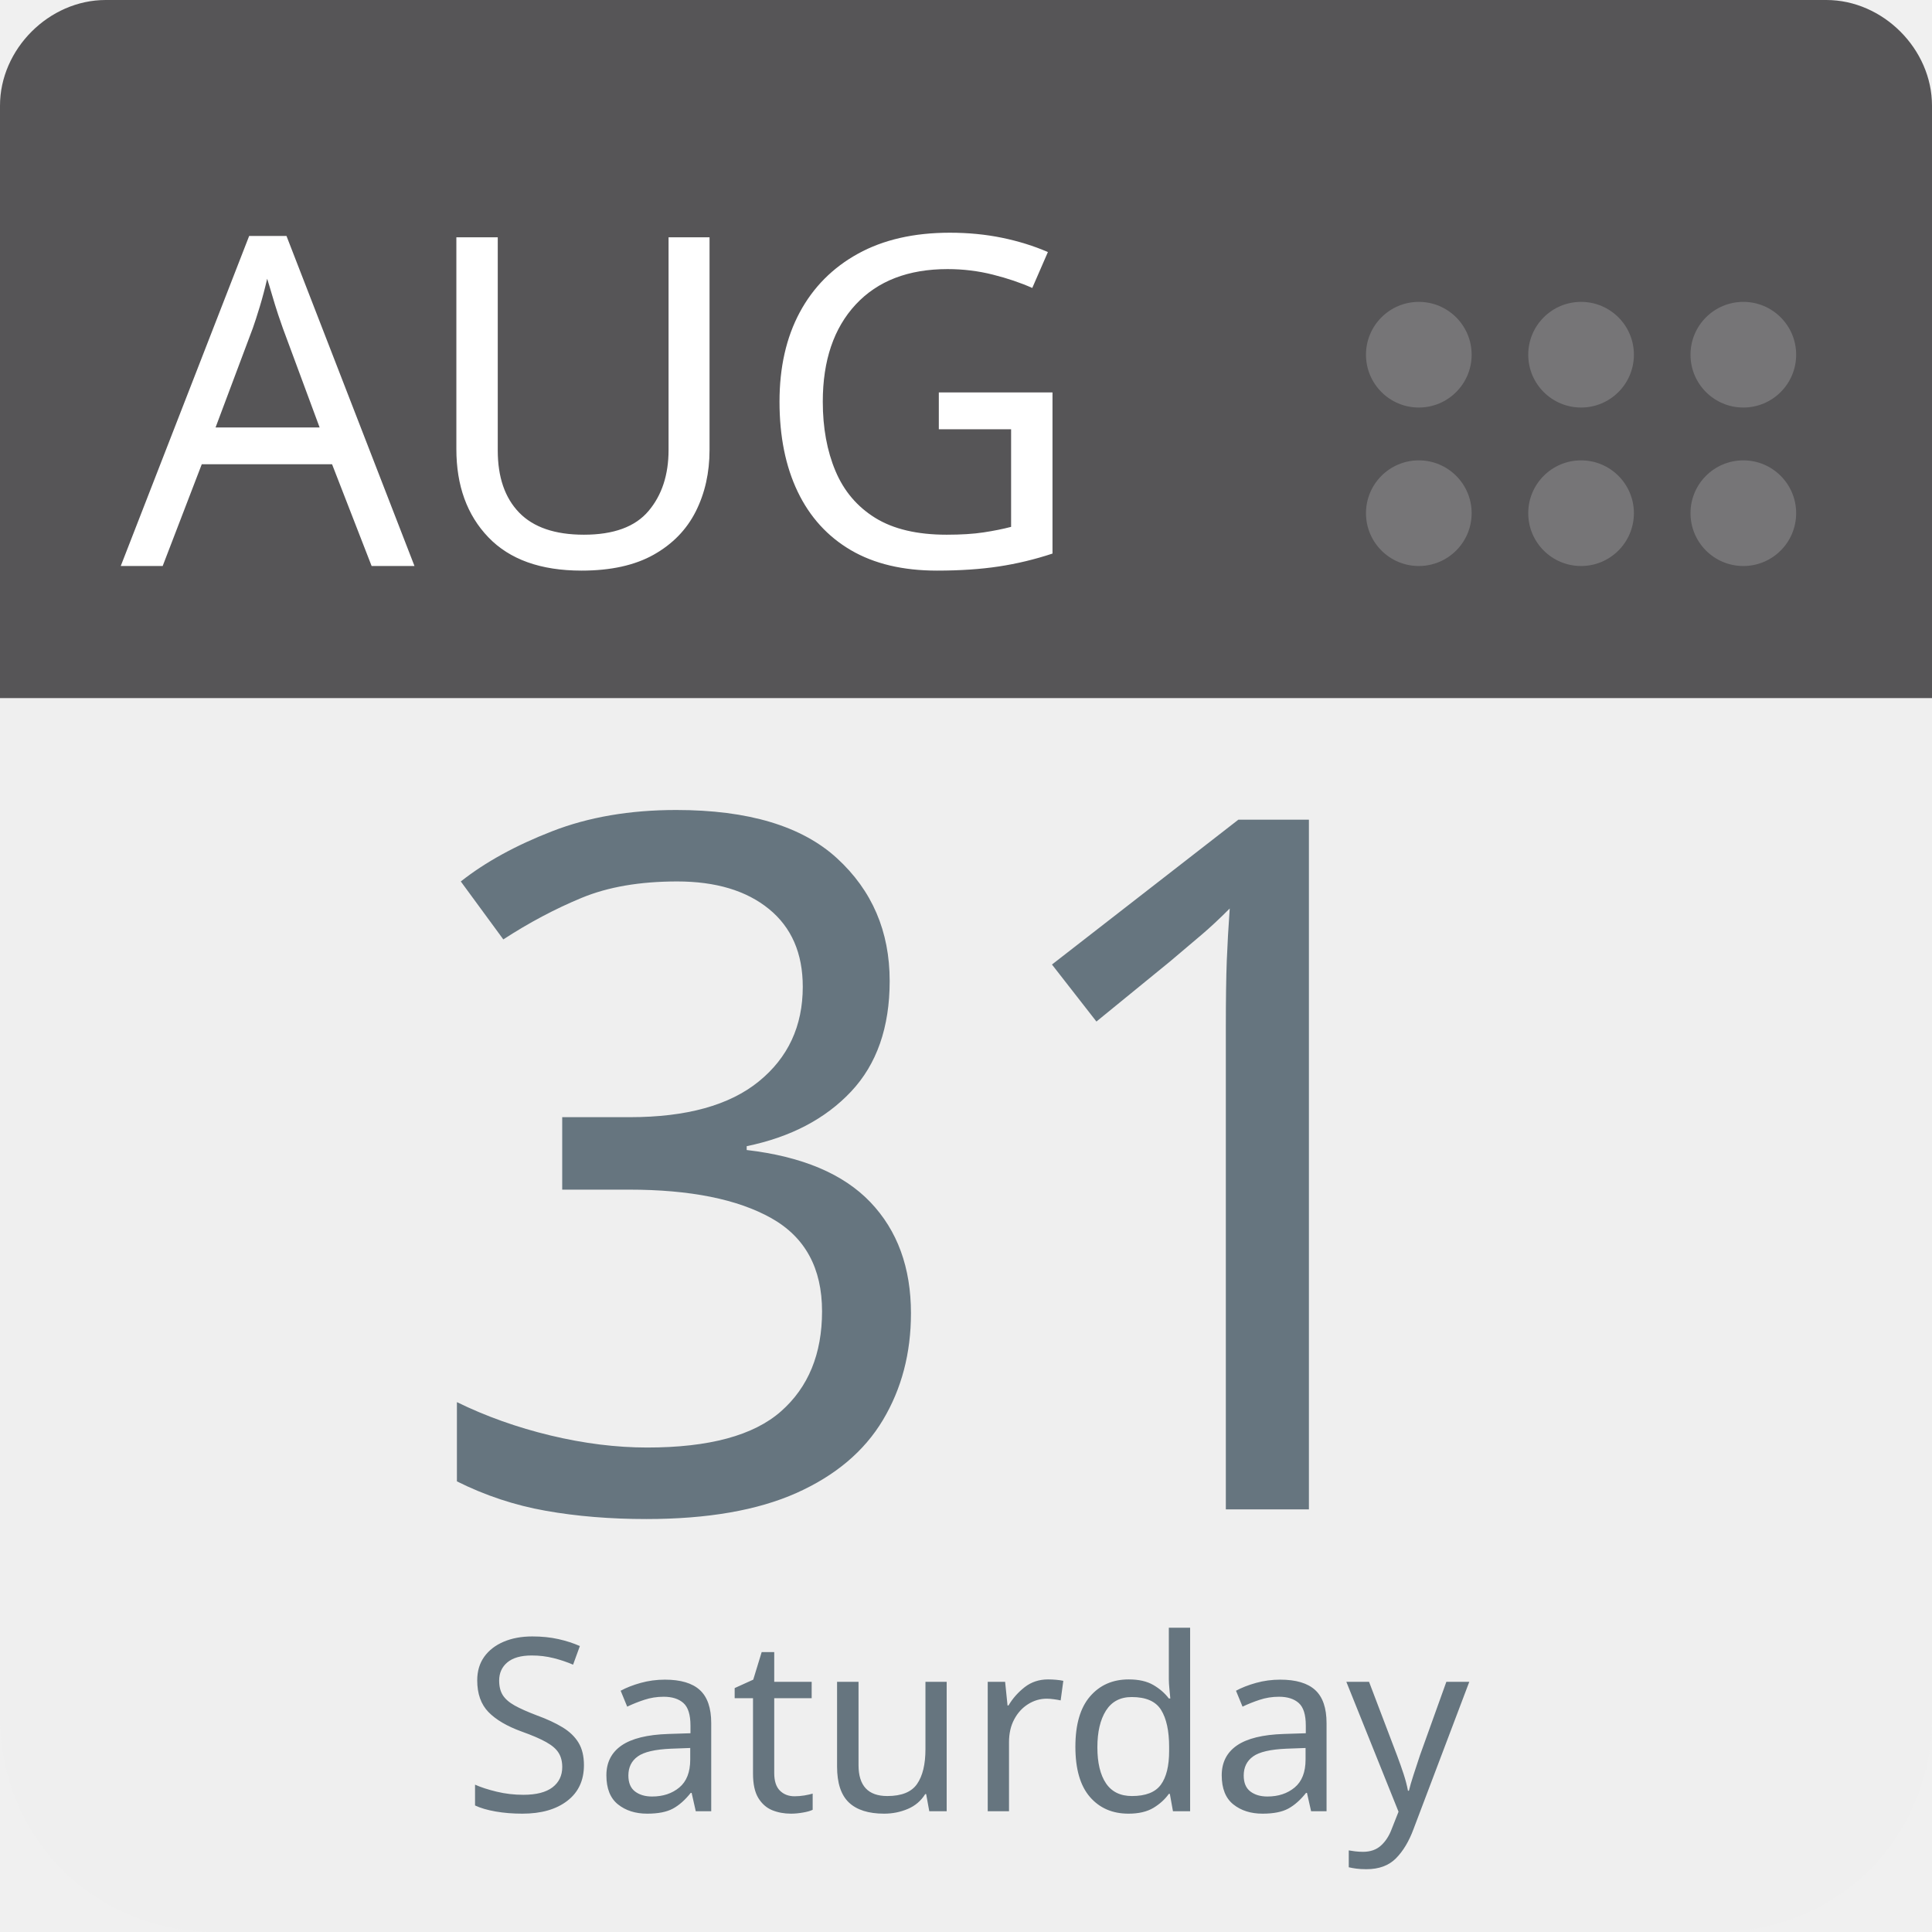
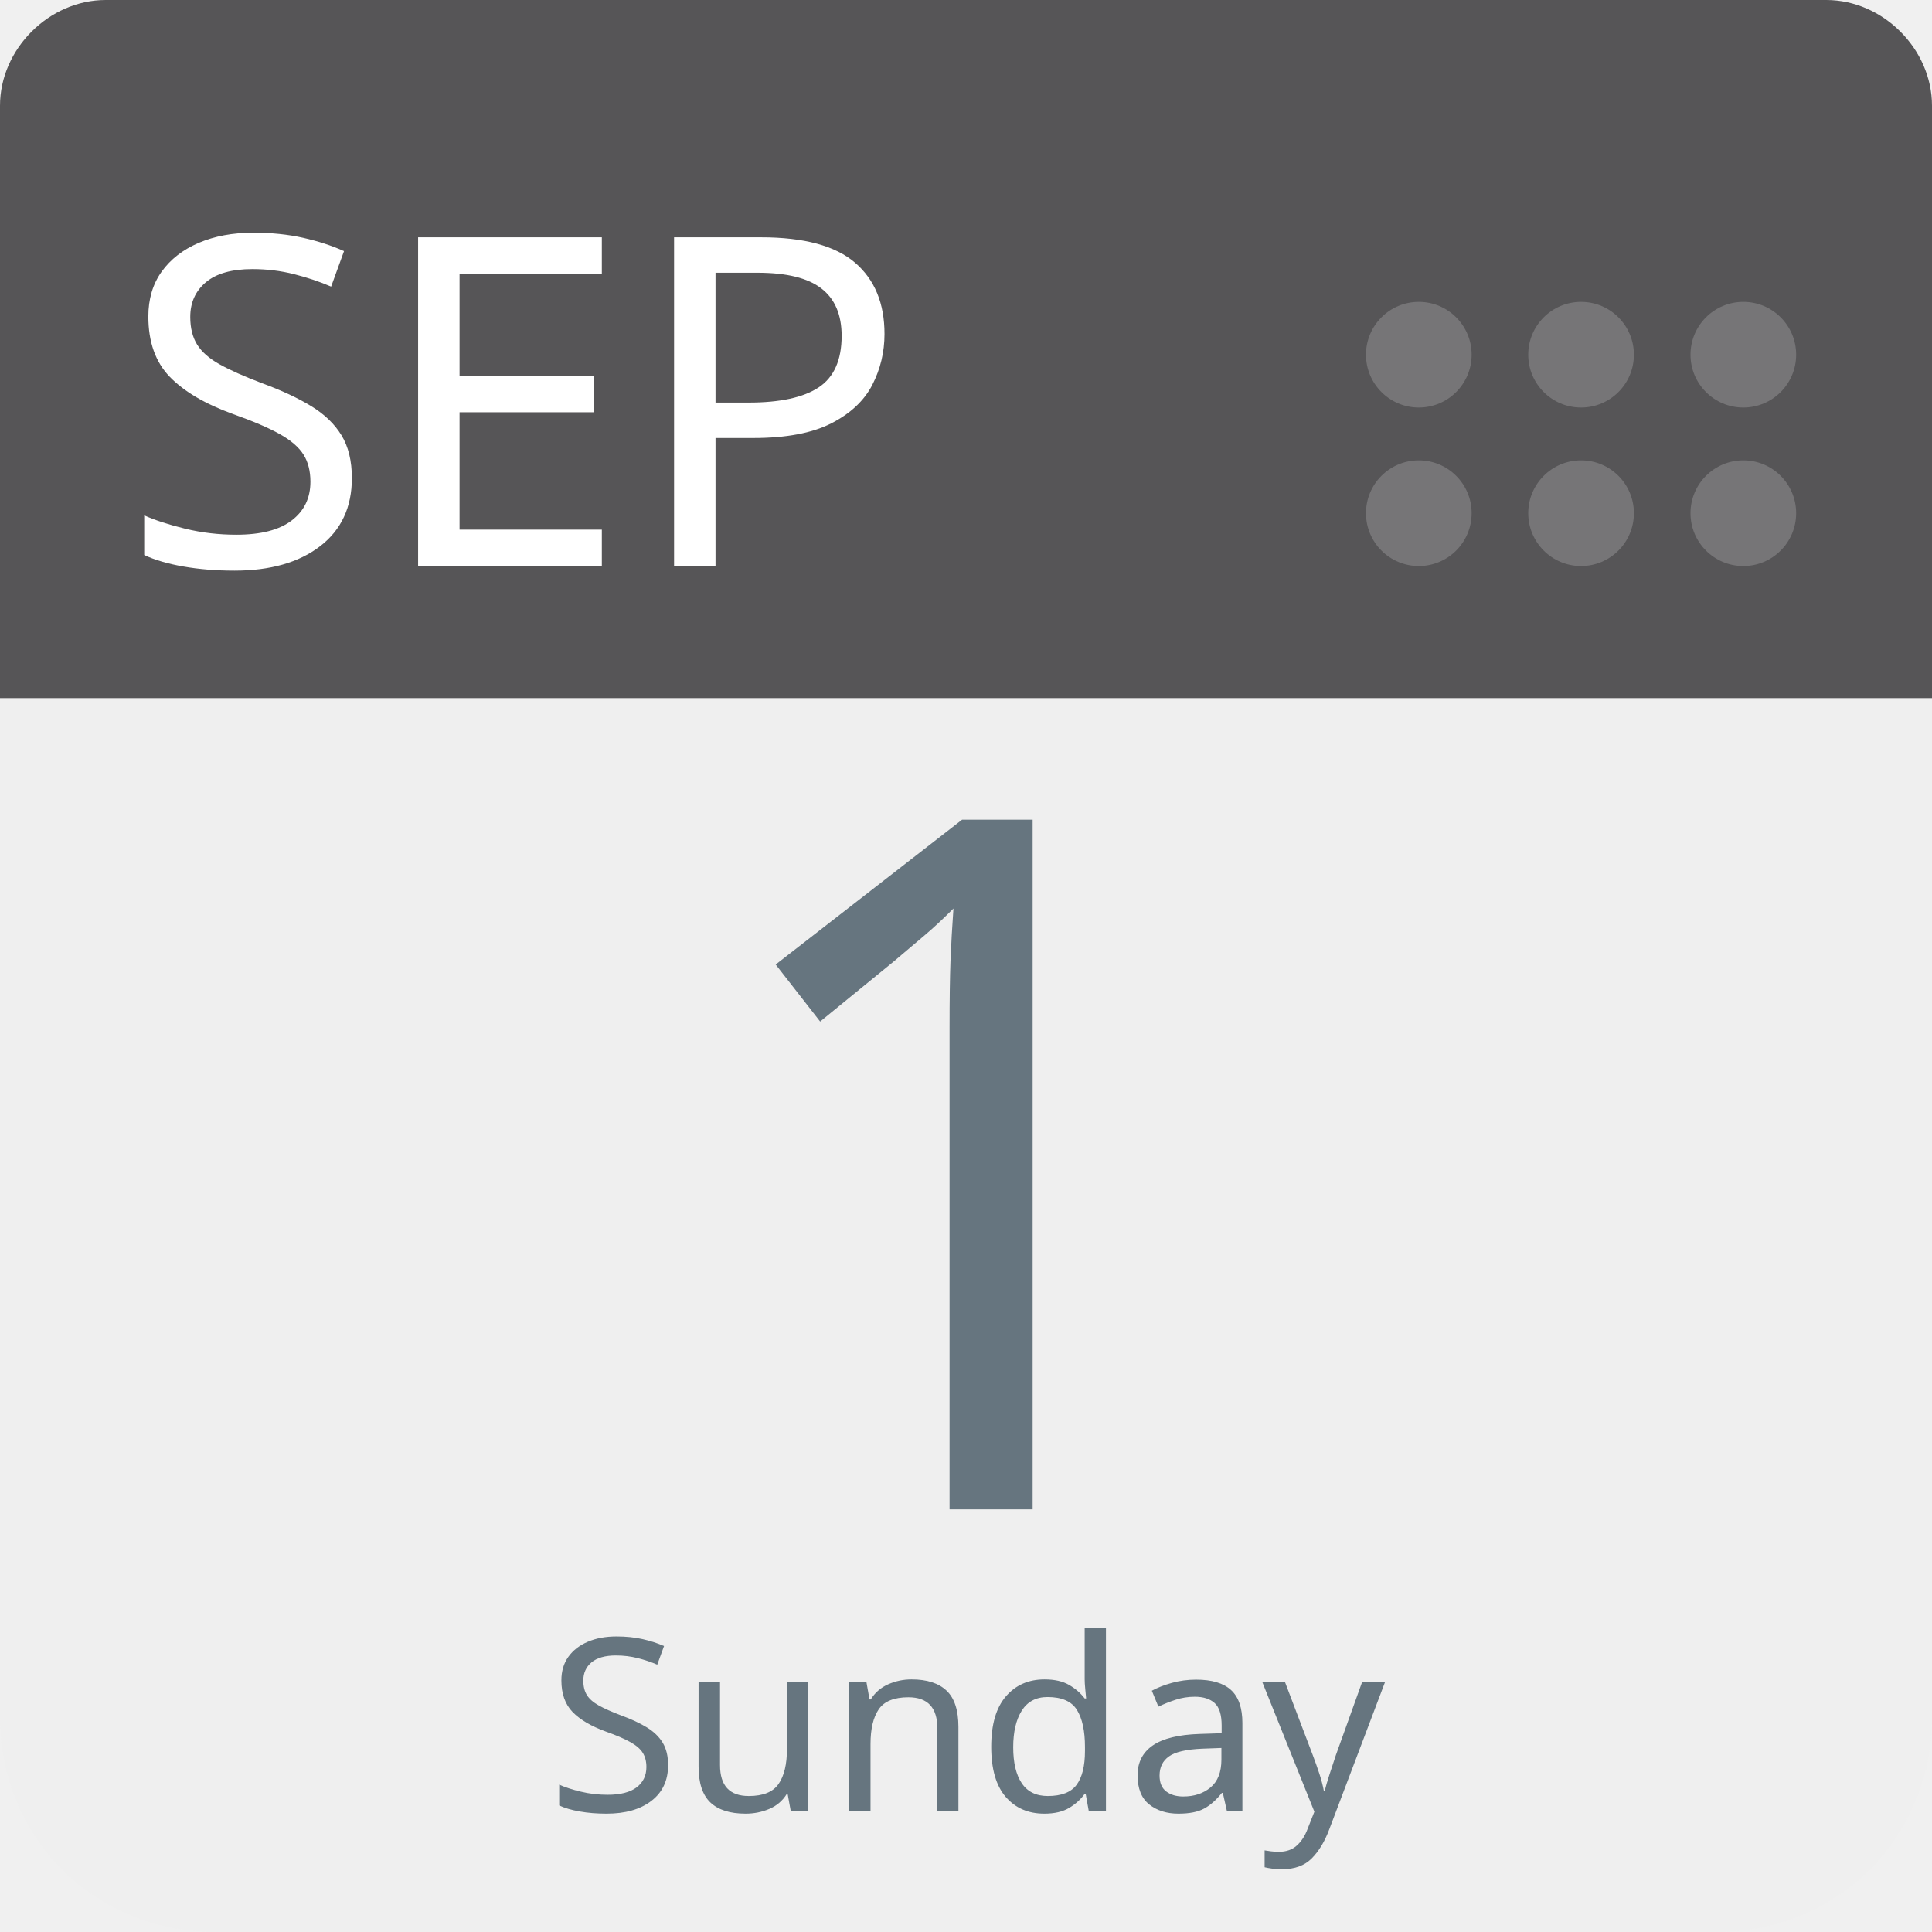
<svg xmlns="http://www.w3.org/2000/svg" aria-label="Calendar" role="img" viewBox="0 0 512 512" width="100%" height="100%" style="cursor: default">
      null
      <path d="m512,455c0,32 -25,57 -57,57l-398,0c-32,0 -57,-25 -57,-57l0,-327c0,-31 25,-57 57,-57l398,0c32,0 57,26 57,57l0,327z" fill="#efefef" />
  <path d="m484,0l-47,0l-409,0c-15,0 -28,13 -28,28l0,157l512,0l0,-157c0,-15 -13,-28 -28,-28z" fill="#565557" />
  <g fill="#767577">
    <circle cx="462" cy="136" r="14" />
    <circle cx="462" cy="94" r="14" />
    <circle cx="419" cy="136" r="14" />
    <circle cx="419" cy="94" r="14" />
    <circle cx="376" cy="136" r="14" />
    <circle cx="376" cy="94" r="14" />
  </g>
-   <text id="month" x="32" y="150" fill="#fff" font-family="-apple-system, BlinkMacSystemFont, 'Noto Sans', 'Noto Sans CJK SC', 'Microsoft YaHei', sans-serif, 'Segoe UI', Roboto, 'Helvetica Neue', Arial" font-size="122px" style="text-anchor: left">AUG</text>
-   <text id="day" x="256" y="400" fill="#66757f" font-family="-apple-system, BlinkMacSystemFont, 'Noto Sans', 'Noto Sans CJK SC', 'Microsoft YaHei', sans-serif, 'Segoe UI', Roboto, 'Helvetica Neue', Arial" font-size="256px" style="text-anchor: middle">31</text>
-   <text id="weekday" x="256" y="480" fill="#66757f" font-family="-apple-system, BlinkMacSystemFont, 'Noto Sans', 'Noto Sans CJK SC', 'Microsoft YaHei', sans-serif, 'Segoe UI', Roboto, 'Helvetica Neue', Arial" font-size="64px" style="text-anchor: middle">Saturday</text>
+   <text id="month" x="32" y="150" fill="#fff" font-family="-apple-system, BlinkMacSystemFont, 'Noto Sans', 'Noto Sans CJK SC', 'Microsoft YaHei', sans-serif, 'Segoe UI', Roboto, 'Helvetica Neue', Arial" font-size="122px" style="text-anchor: left">SEP</text>
+   <text id="day" x="256" y="400" fill="#66757f" font-family="-apple-system, BlinkMacSystemFont, 'Noto Sans', 'Noto Sans CJK SC', 'Microsoft YaHei', sans-serif, 'Segoe UI', Roboto, 'Helvetica Neue', Arial" font-size="256px" style="text-anchor: middle">1</text>
+   <text id="weekday" x="256" y="480" fill="#66757f" font-family="-apple-system, BlinkMacSystemFont, 'Noto Sans', 'Noto Sans CJK SC', 'Microsoft YaHei', sans-serif, 'Segoe UI', Roboto, 'Helvetica Neue', Arial" font-size="64px" style="text-anchor: middle">Sunday</text>
      null
    </svg>
